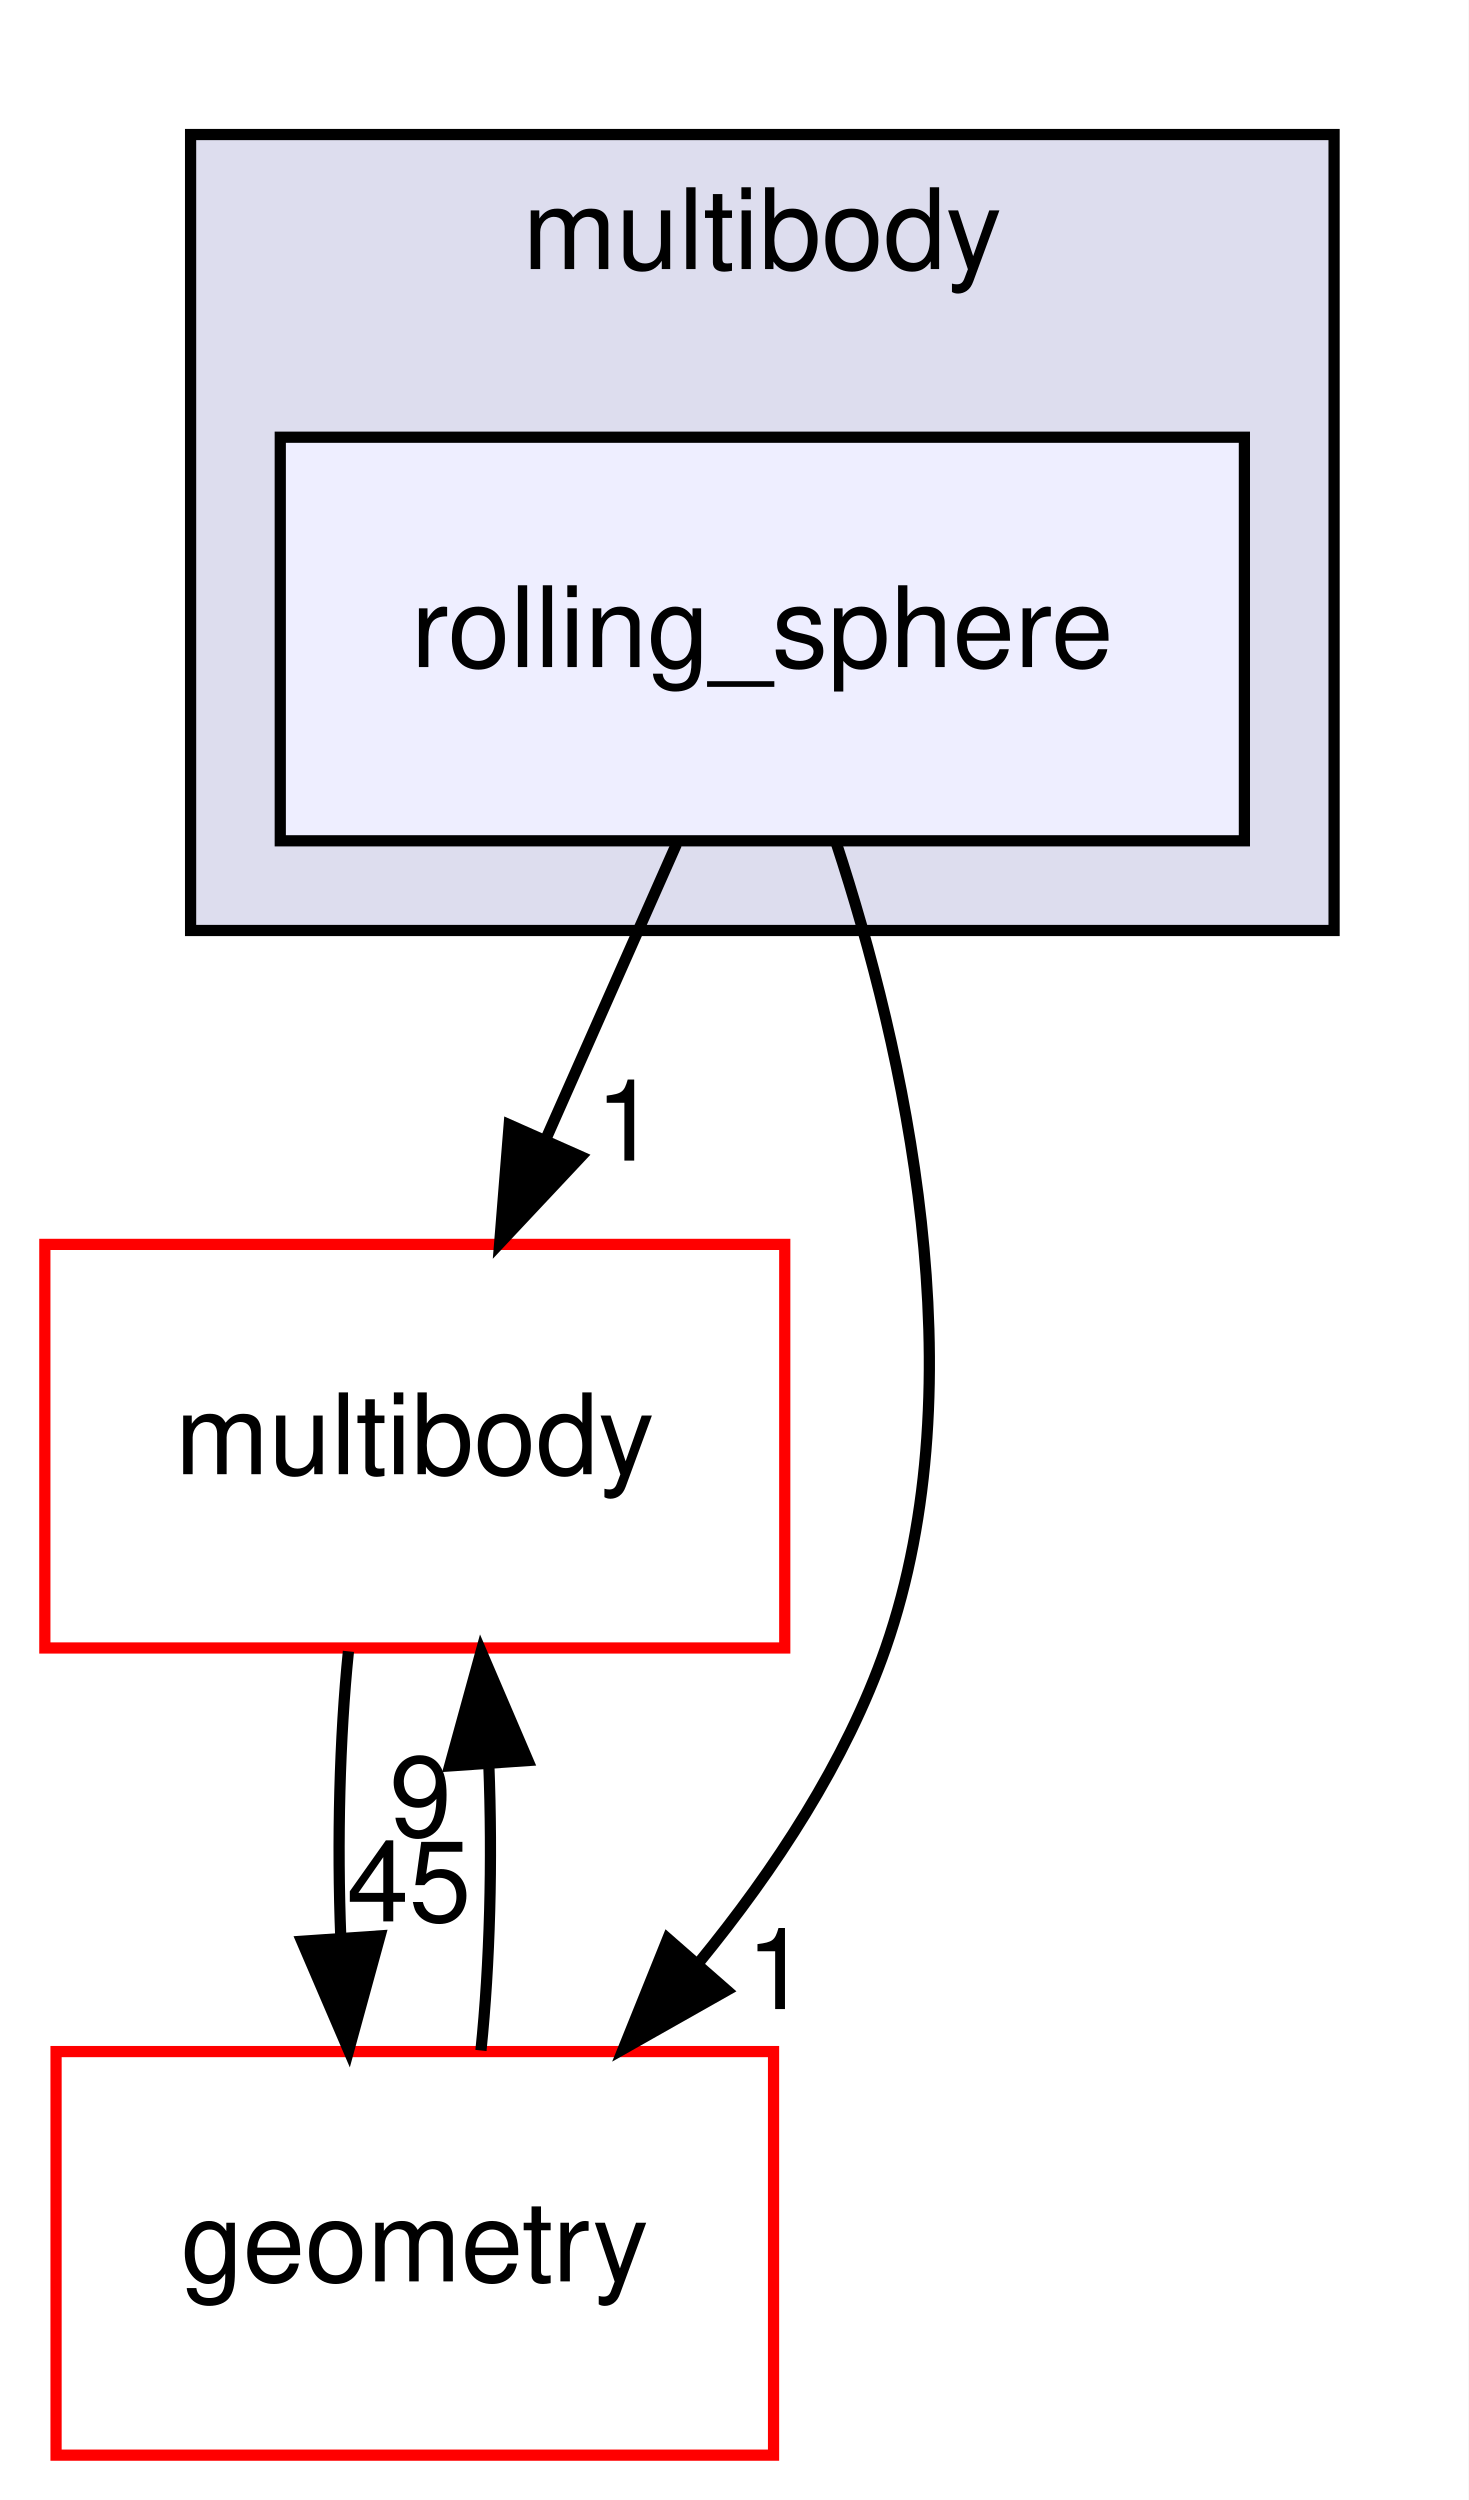
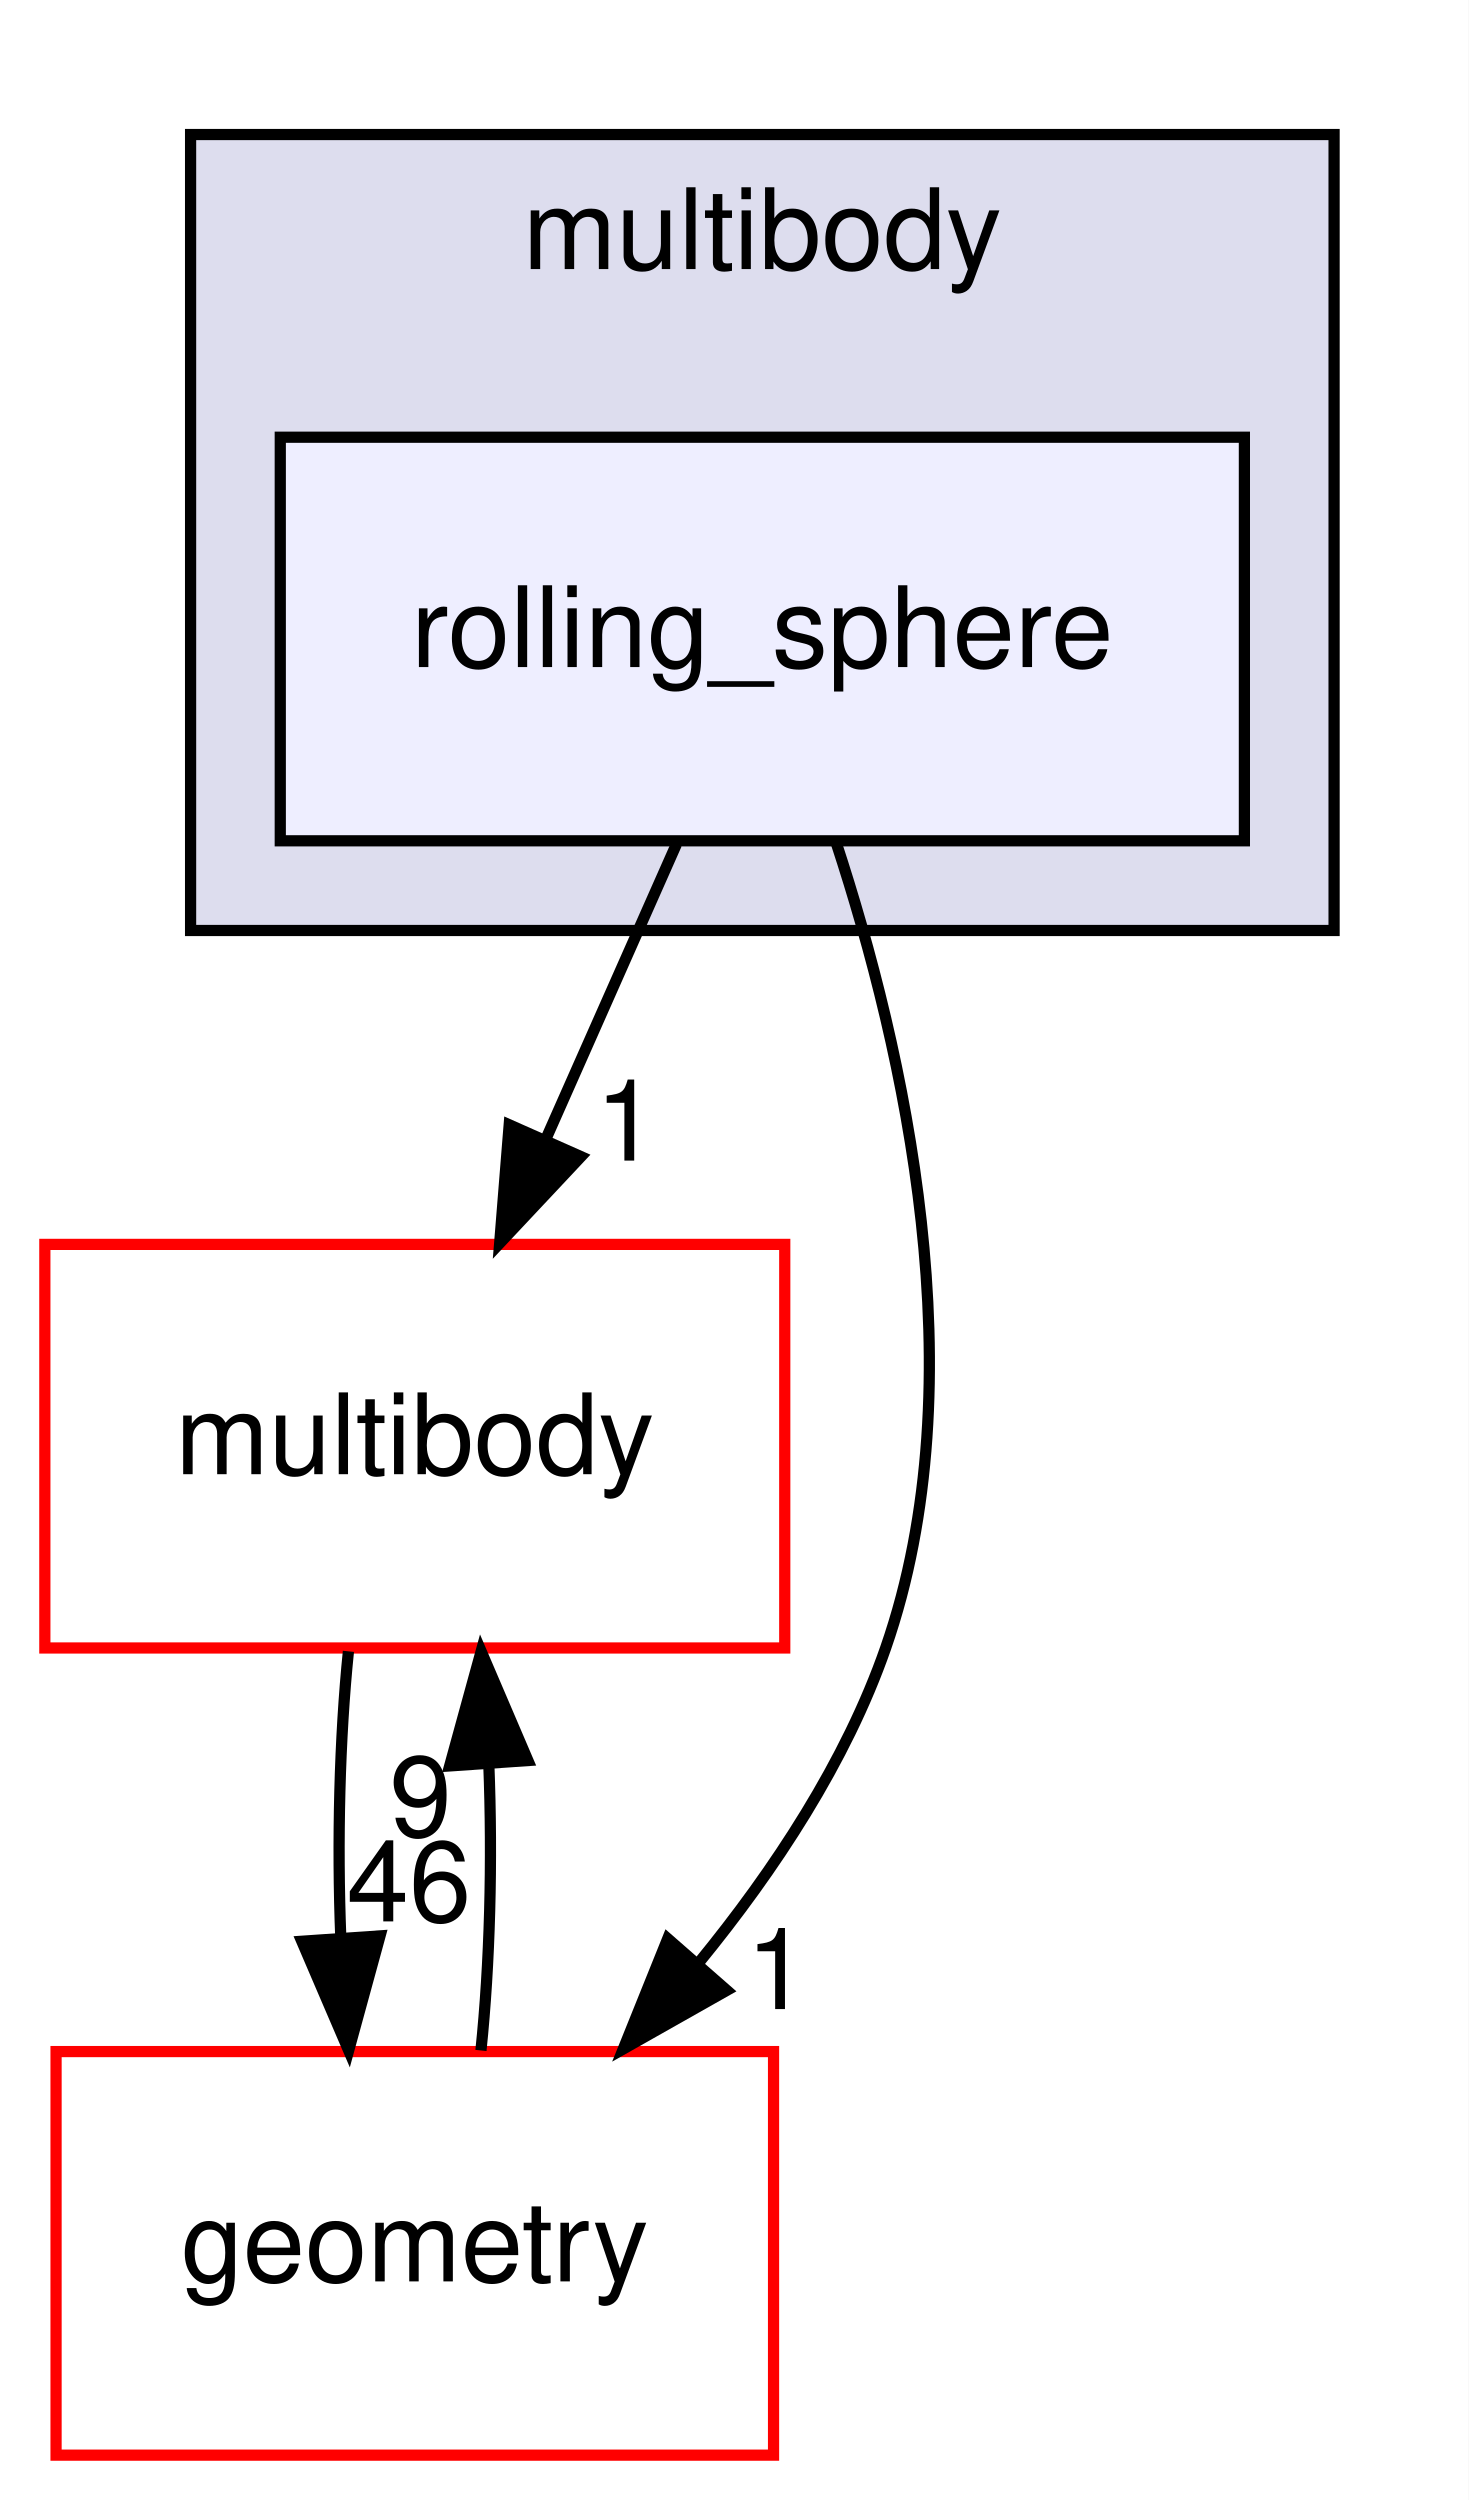
<svg xmlns="http://www.w3.org/2000/svg" xmlns:xlink="http://www.w3.org/1999/xlink" width="131pt" height="223pt" viewBox="0.00 0.00 131.00 223.00">
  <g id="graph0" class="graph" transform="scale(1 1) rotate(0) translate(4 219)">
    <polygon fill="white" stroke="transparent" points="-4,4 -4,-219 127,-219 127,4 -4,4" />
    <g id="clust1" class="cluster">
      <g id="a_clust1">
        <a xlink:href="dir_9acdd6771460017440c69ee654743722.html" target="_top" xlink:title="multibody">
          <polygon fill="#ddddee" stroke="black" points="13,-136 13,-207 115,-207 115,-136 13,-136" />
          <text text-anchor="middle" x="64" y="-195" font-family="Helvetica,sans-Serif" font-size="10.00">multibody</text>
        </a>
      </g>
    </g>
    <g id="node1" class="node">
      <g id="a_node1">
        <a xlink:href="dir_474aa644b99dd5481f12728ecfc3f855.html" target="_top" xlink:title="rolling_sphere">
          <polygon fill="#eeeeff" stroke="black" points="107,-180 21,-180 21,-144 107,-144 107,-180" />
          <text text-anchor="middle" x="64" y="-159.5" font-family="Helvetica,sans-Serif" font-size="10.00">rolling_sphere</text>
        </a>
      </g>
    </g>
    <g id="node2" class="node">
      <g id="a_node2">
        <a xlink:href="dir_39b8b3c6654246a9c12332c930bc7d3f.html" target="_top" xlink:title="multibody">
          <polygon fill="white" stroke="red" points="66,-108 0,-108 0,-72 66,-72 66,-108" />
          <text text-anchor="middle" x="33" y="-87.5" font-family="Helvetica,sans-Serif" font-size="10.00">multibody</text>
        </a>
      </g>
    </g>
    <g id="edge3" class="edge">
      <path fill="none" stroke="black" d="M56.34,-143.7C52.81,-135.73 48.54,-126.1 44.63,-117.26" />
      <polygon fill="black" stroke="black" points="47.82,-115.83 40.57,-108.1 41.42,-118.67 47.82,-115.83" />
      <g id="a_edge3-headlabel">
        <a xlink:href="dir_000047_000055.html" target="_top" xlink:title="1">
          <text text-anchor="middle" x="51.88" y="-115.47" font-family="Helvetica,sans-Serif" font-size="10.00">1</text>
        </a>
      </g>
    </g>
    <g id="node3" class="node">
      <g id="a_node3">
        <a xlink:href="dir_d739e095b49d8b72164589d00310017d.html" target="_top" xlink:title="geometry">
          <polygon fill="white" stroke="red" points="65,-36 1,-36 1,0 65,0 65,-36" />
          <text text-anchor="middle" x="33" y="-15.5" font-family="Helvetica,sans-Serif" font-size="10.00">geometry</text>
        </a>
      </g>
    </g>
    <g id="edge4" class="edge">
      <path fill="none" stroke="black" d="M70.6,-143.79C76.6,-125.49 83.34,-95.97 75,-72 71.47,-61.86 65.09,-52.19 58.36,-43.96" />
      <polygon fill="black" stroke="black" points="60.83,-41.46 51.6,-36.24 55.56,-46.07 60.83,-41.46" />
      <g id="a_edge4-headlabel">
        <a xlink:href="dir_000047_000059.html" target="_top" xlink:title="1">
          <text text-anchor="middle" x="65.33" y="-39.79" font-family="Helvetica,sans-Serif" font-size="10.00">1</text>
        </a>
      </g>
    </g>
    <g id="edge1" class="edge">
      <path fill="none" stroke="black" d="M27.08,-71.7C26.29,-63.98 26.06,-54.71 26.4,-46.11" />
      <polygon fill="black" stroke="black" points="29.9,-46.32 27.1,-36.1 22.92,-45.84 29.9,-46.32" />
      <g id="a_edge1-headlabel">
-         <a xlink:href="dir_000055_000059.html" target="_top" xlink:title="45">
-           <text text-anchor="middle" x="32.48" y="-47.61" font-family="Helvetica,sans-Serif" font-size="10.00">45</text>
+         <a xlink:href="dir_000055_000059.html" target="_top" xlink:title="46">
+           <text text-anchor="middle" x="32.48" y="-47.61" font-family="Helvetica,sans-Serif" font-size="10.00">46</text>
        </a>
      </g>
    </g>
    <g id="edge2" class="edge">
      <path fill="none" stroke="black" d="M38.9,-36.1C39.7,-43.79 39.94,-53.05 39.6,-61.67" />
      <polygon fill="black" stroke="black" points="36.11,-61.48 38.92,-71.7 43.09,-61.96 36.11,-61.48" />
      <g id="a_edge2-headlabel">
        <a xlink:href="dir_000059_000055.html" target="_top" xlink:title="9">
          <text text-anchor="middle" x="33.52" y="-55.2" font-family="Helvetica,sans-Serif" font-size="10.00">9</text>
        </a>
      </g>
    </g>
  </g>
</svg>
